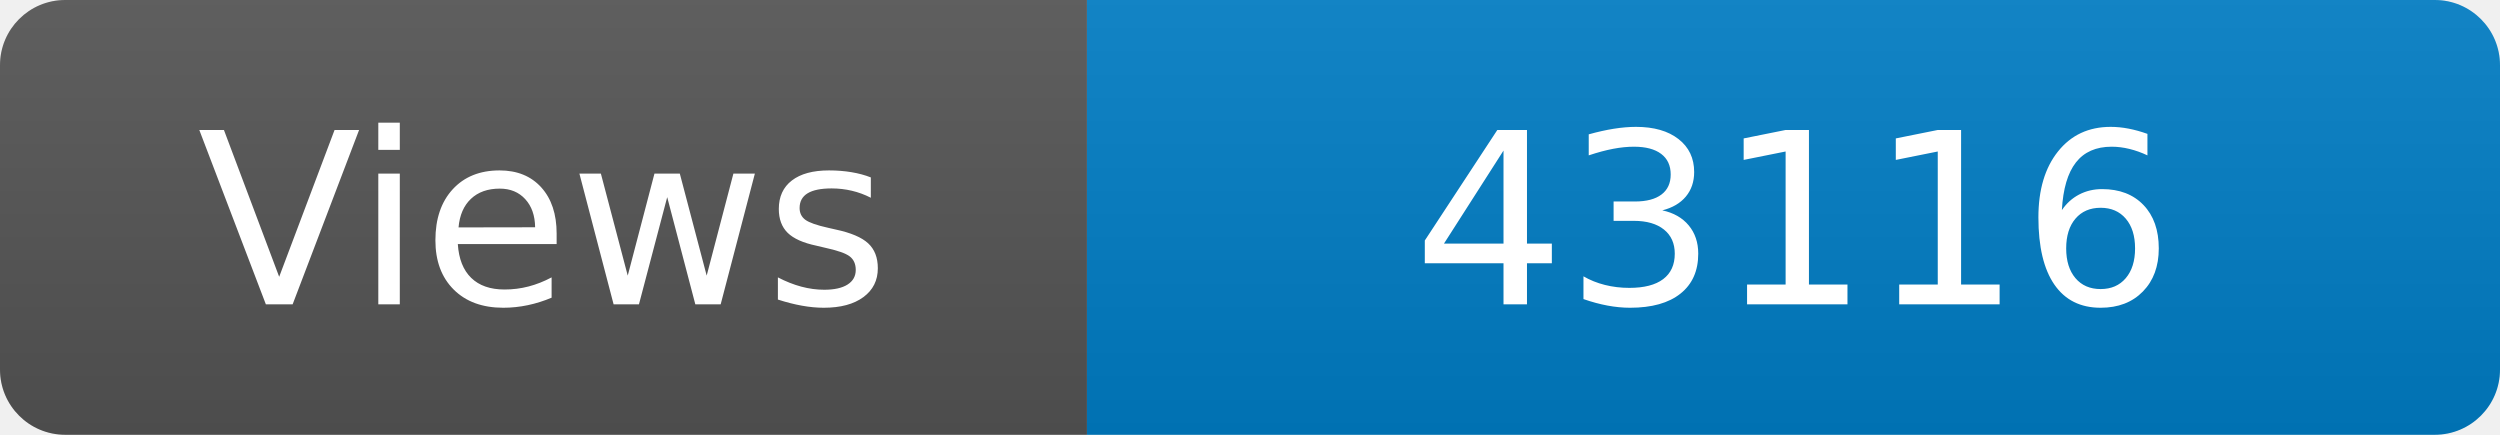
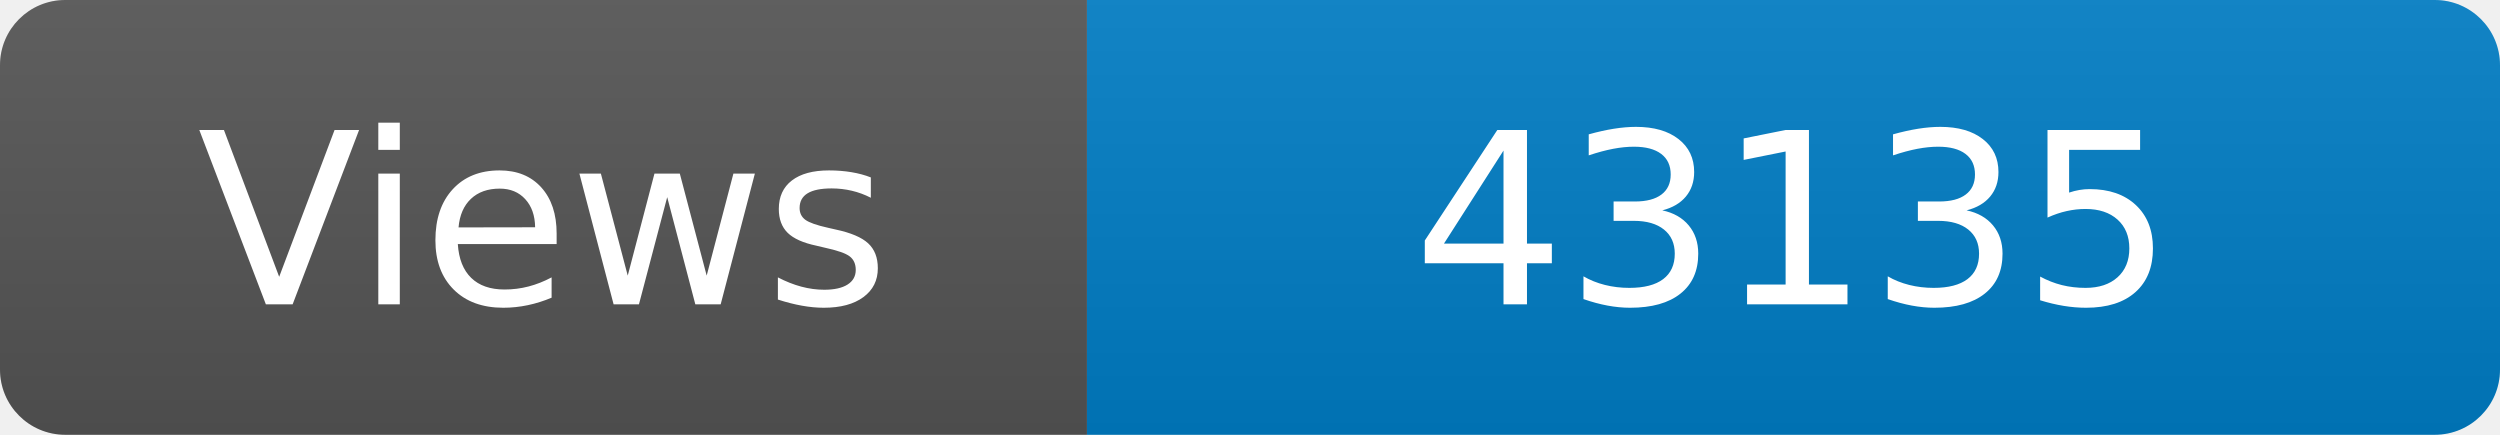
<svg xmlns="http://www.w3.org/2000/svg" width="115" height="20" role="img" aria-label="Maintained?: yes">
  <linearGradient id="s" x2="0" y2="100%">
    <stop offset="0" stop-color="#bbb" stop-opacity=".1" />
    <stop offset="1" stop-opacity=".1" />
  </linearGradient>
  <clipPath id="r">
    <rect width="115" height="20" rx="3" fill="#fff" />
  </clipPath>
  <g clip-path="url(#r)">
    <rect width="50" height="20" fill="#555" />
    <rect x="50" width="160" height="20" fill="#007ec6" />
    <rect width="115" height="20" fill="url(#s)" />
  </g>
  <g fill="#fff" text-anchor="middle" font-family="Verdana,Geneva,DejaVu Sans,sans-serif" font-size="110">
    <text x="250" y="140" transform="scale(.1)" fill="#fff">Views</text>
-     <text x="825" y="140" transform="scale(.1)" fill="#fff">43116</text>
+     <text x="825" y="140" transform="scale(.1)" fill="#fff">43135</text>
  </g>
</svg>
